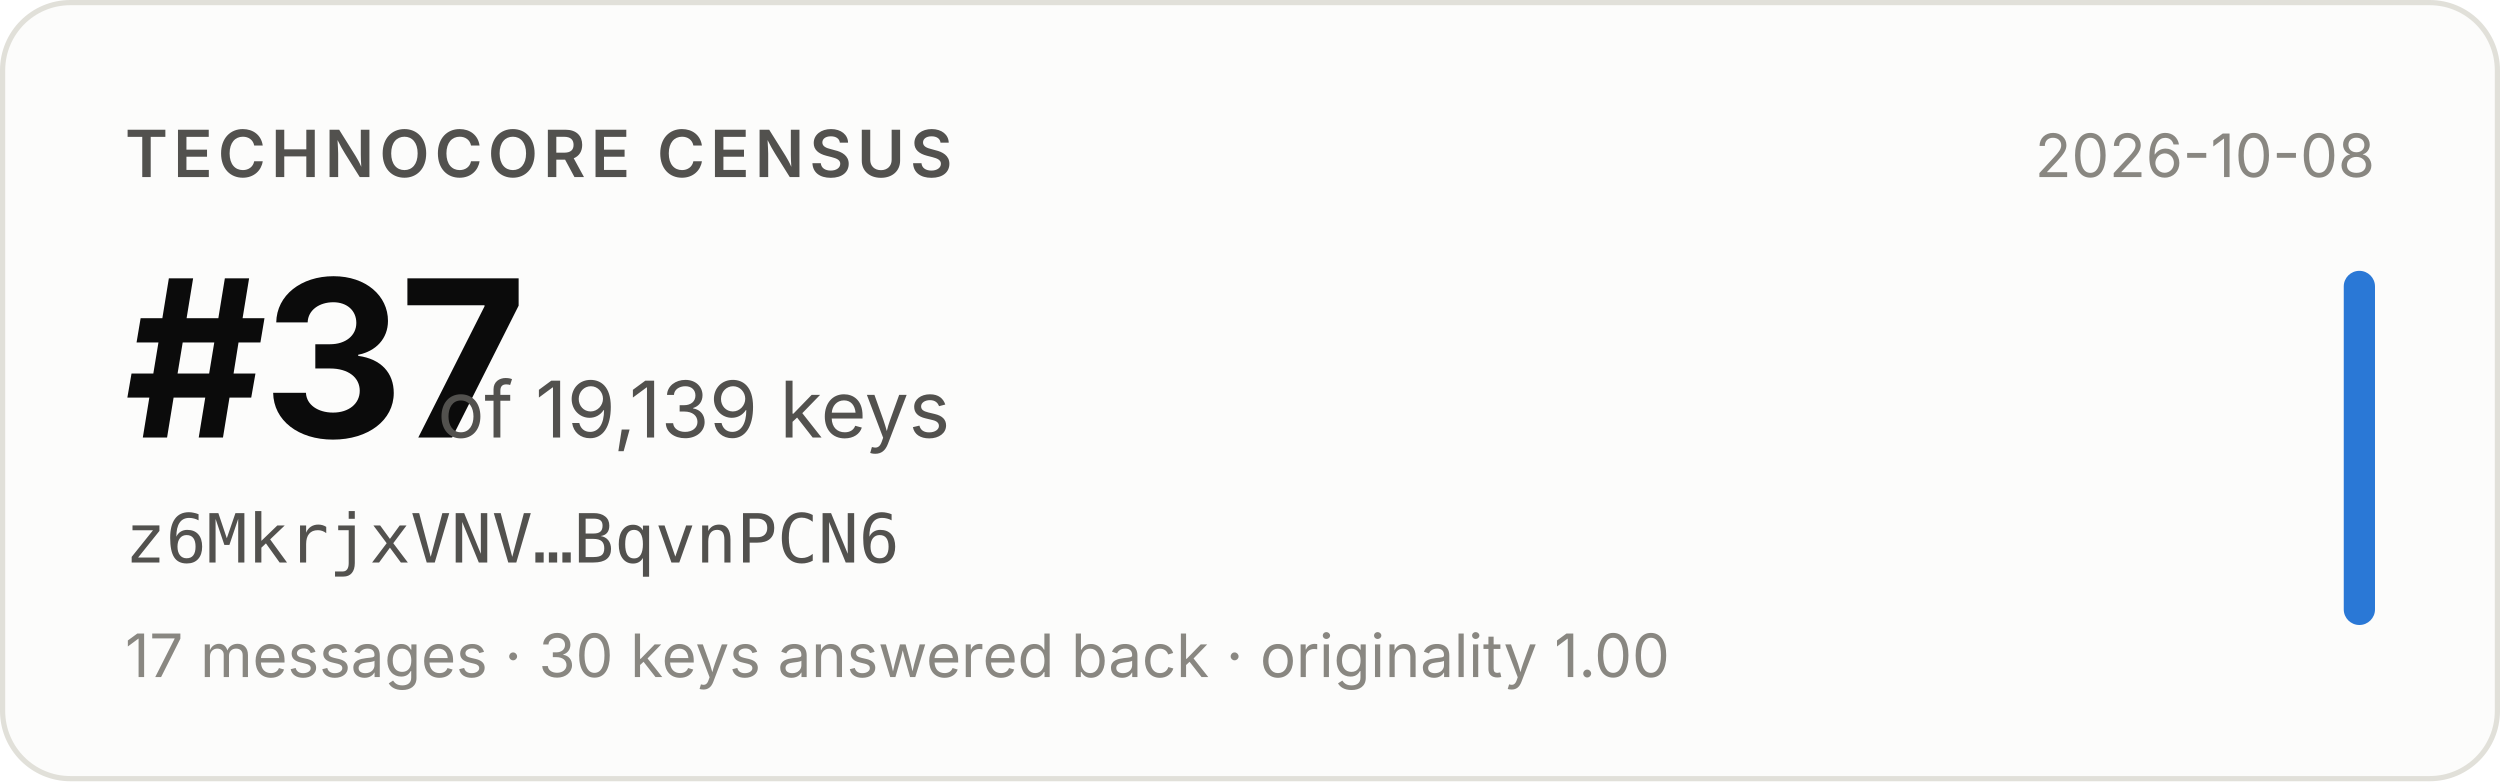
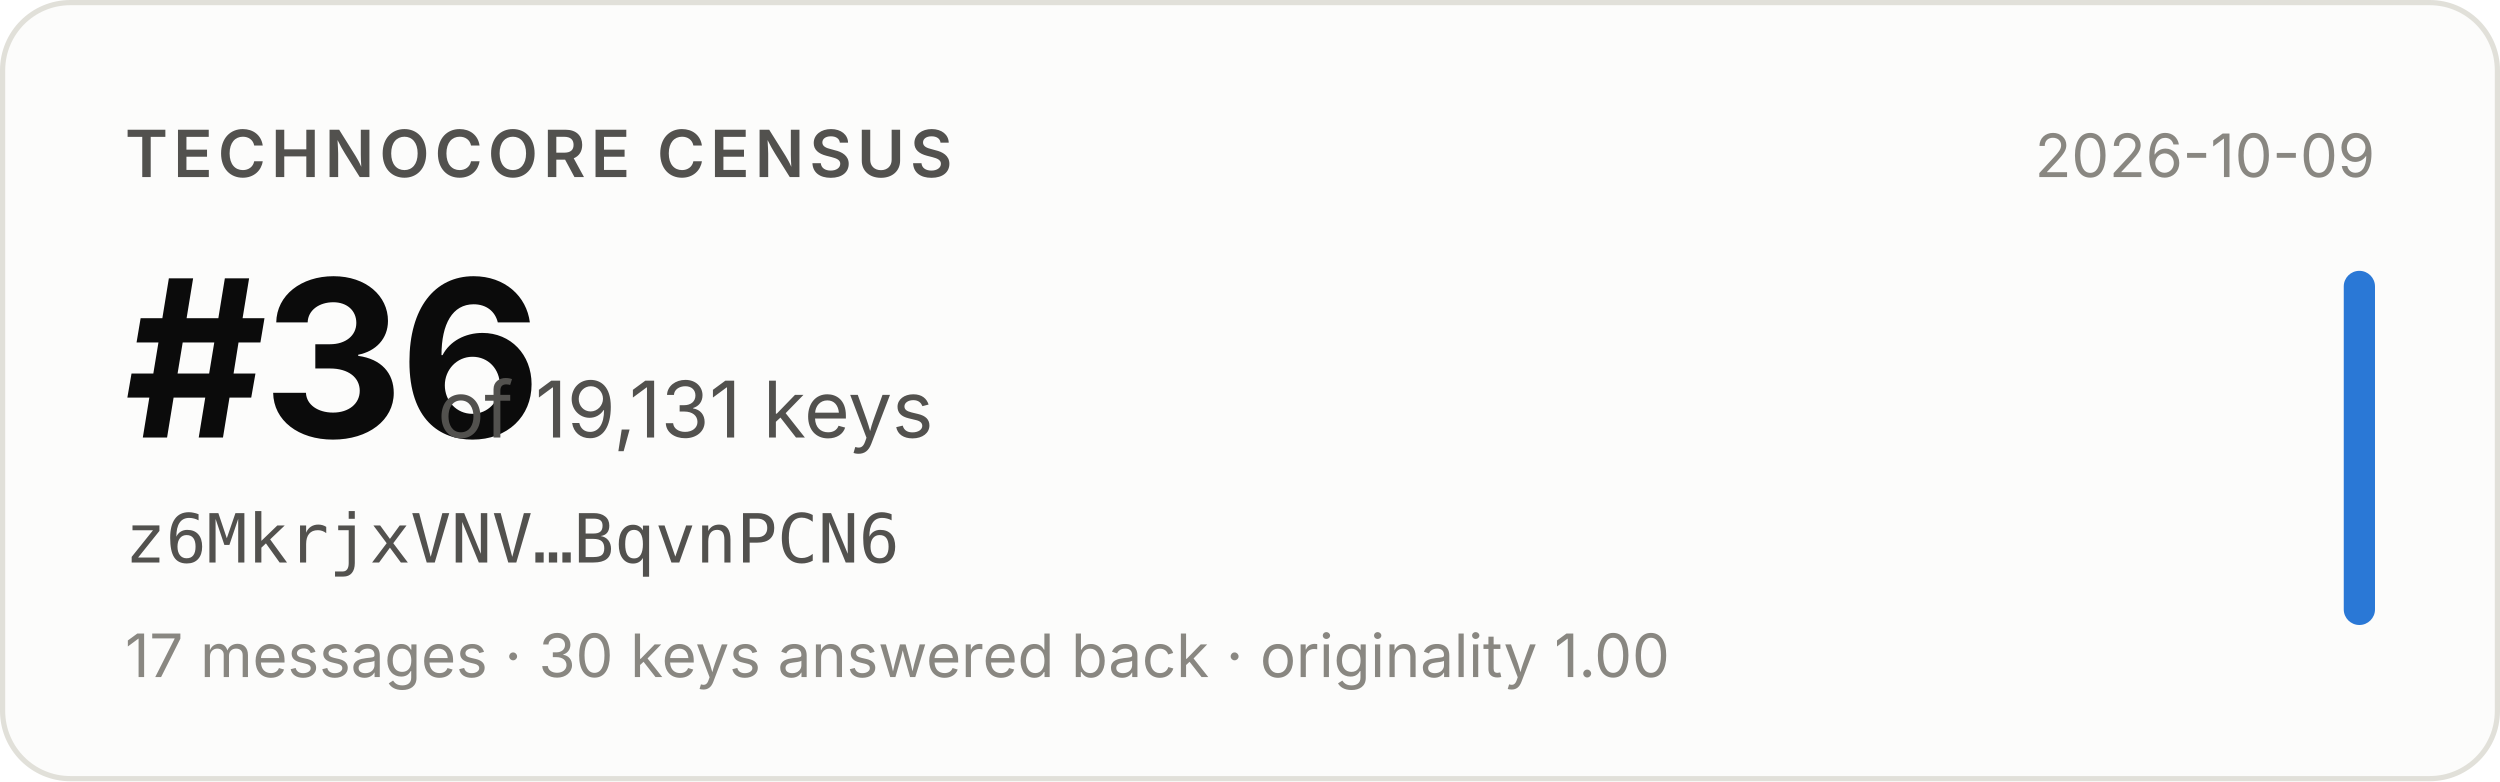
- <svg xmlns="http://www.w3.org/2000/svg" width="480" height="150" viewBox="0 0 480 150" role="img" aria-label="Technocore Census rank #37 of 19,139 keys for z6MkrjxVNV…BqvnPCN6, snapshot 2026-10-08">
+ <svg xmlns="http://www.w3.org/2000/svg" width="480" height="150" viewBox="0 0 480 150" role="img" aria-label="Technocore Census rank #36 of 19,131 keys for z6MkrjxVNV…BqvnPCN6, snapshot 2026-10-09">
  <rect x="0.5" y="0.5" width="479" height="149" rx="13" fill="#fcfcfb" stroke="#e1e0d9" />
  <g font-family="system-ui, -apple-system, 'Segoe UI', sans-serif">
    <text x="24" y="34" font-size="12.5" font-weight="600" fill="#52514e" letter-spacing="0.08em">TECHNOCORE CENSUS</text>
-     <text x="24" y="84" font-size="42" font-weight="650" fill="#0b0b0b" letter-spacing="-0.02em">#37</text>
-     <text x="84" y="84" font-size="15" fill="#52514e">of 19,139 keys</text>
+     <text x="24" y="84" font-size="42" font-weight="650" fill="#0b0b0b" letter-spacing="-0.02em">#36</text>
+     <text x="84" y="84" font-size="15" fill="#52514e">of 19,131 keys</text>
    <text x="24" y="108" font-size="13" fill="#52514e" font-family="ui-monospace, SFMono-Regular, Menlo, monospace">z6MkrjxVNV…BqvnPCN6</text>
    <text x="24" y="130" font-size="11.5" fill="#898781">17 messages · 30 keys answered back · originality 1.00</text>
-     <text x="456" y="34" font-size="11.5" fill="#898781" text-anchor="end">2026-10-08</text>
+     <text x="456" y="34" font-size="11.5" fill="#898781" text-anchor="end">2026-10-09</text>
    <rect x="450" y="52" width="6" height="68" rx="3" fill="#2a78d6" />
  </g>
</svg>
